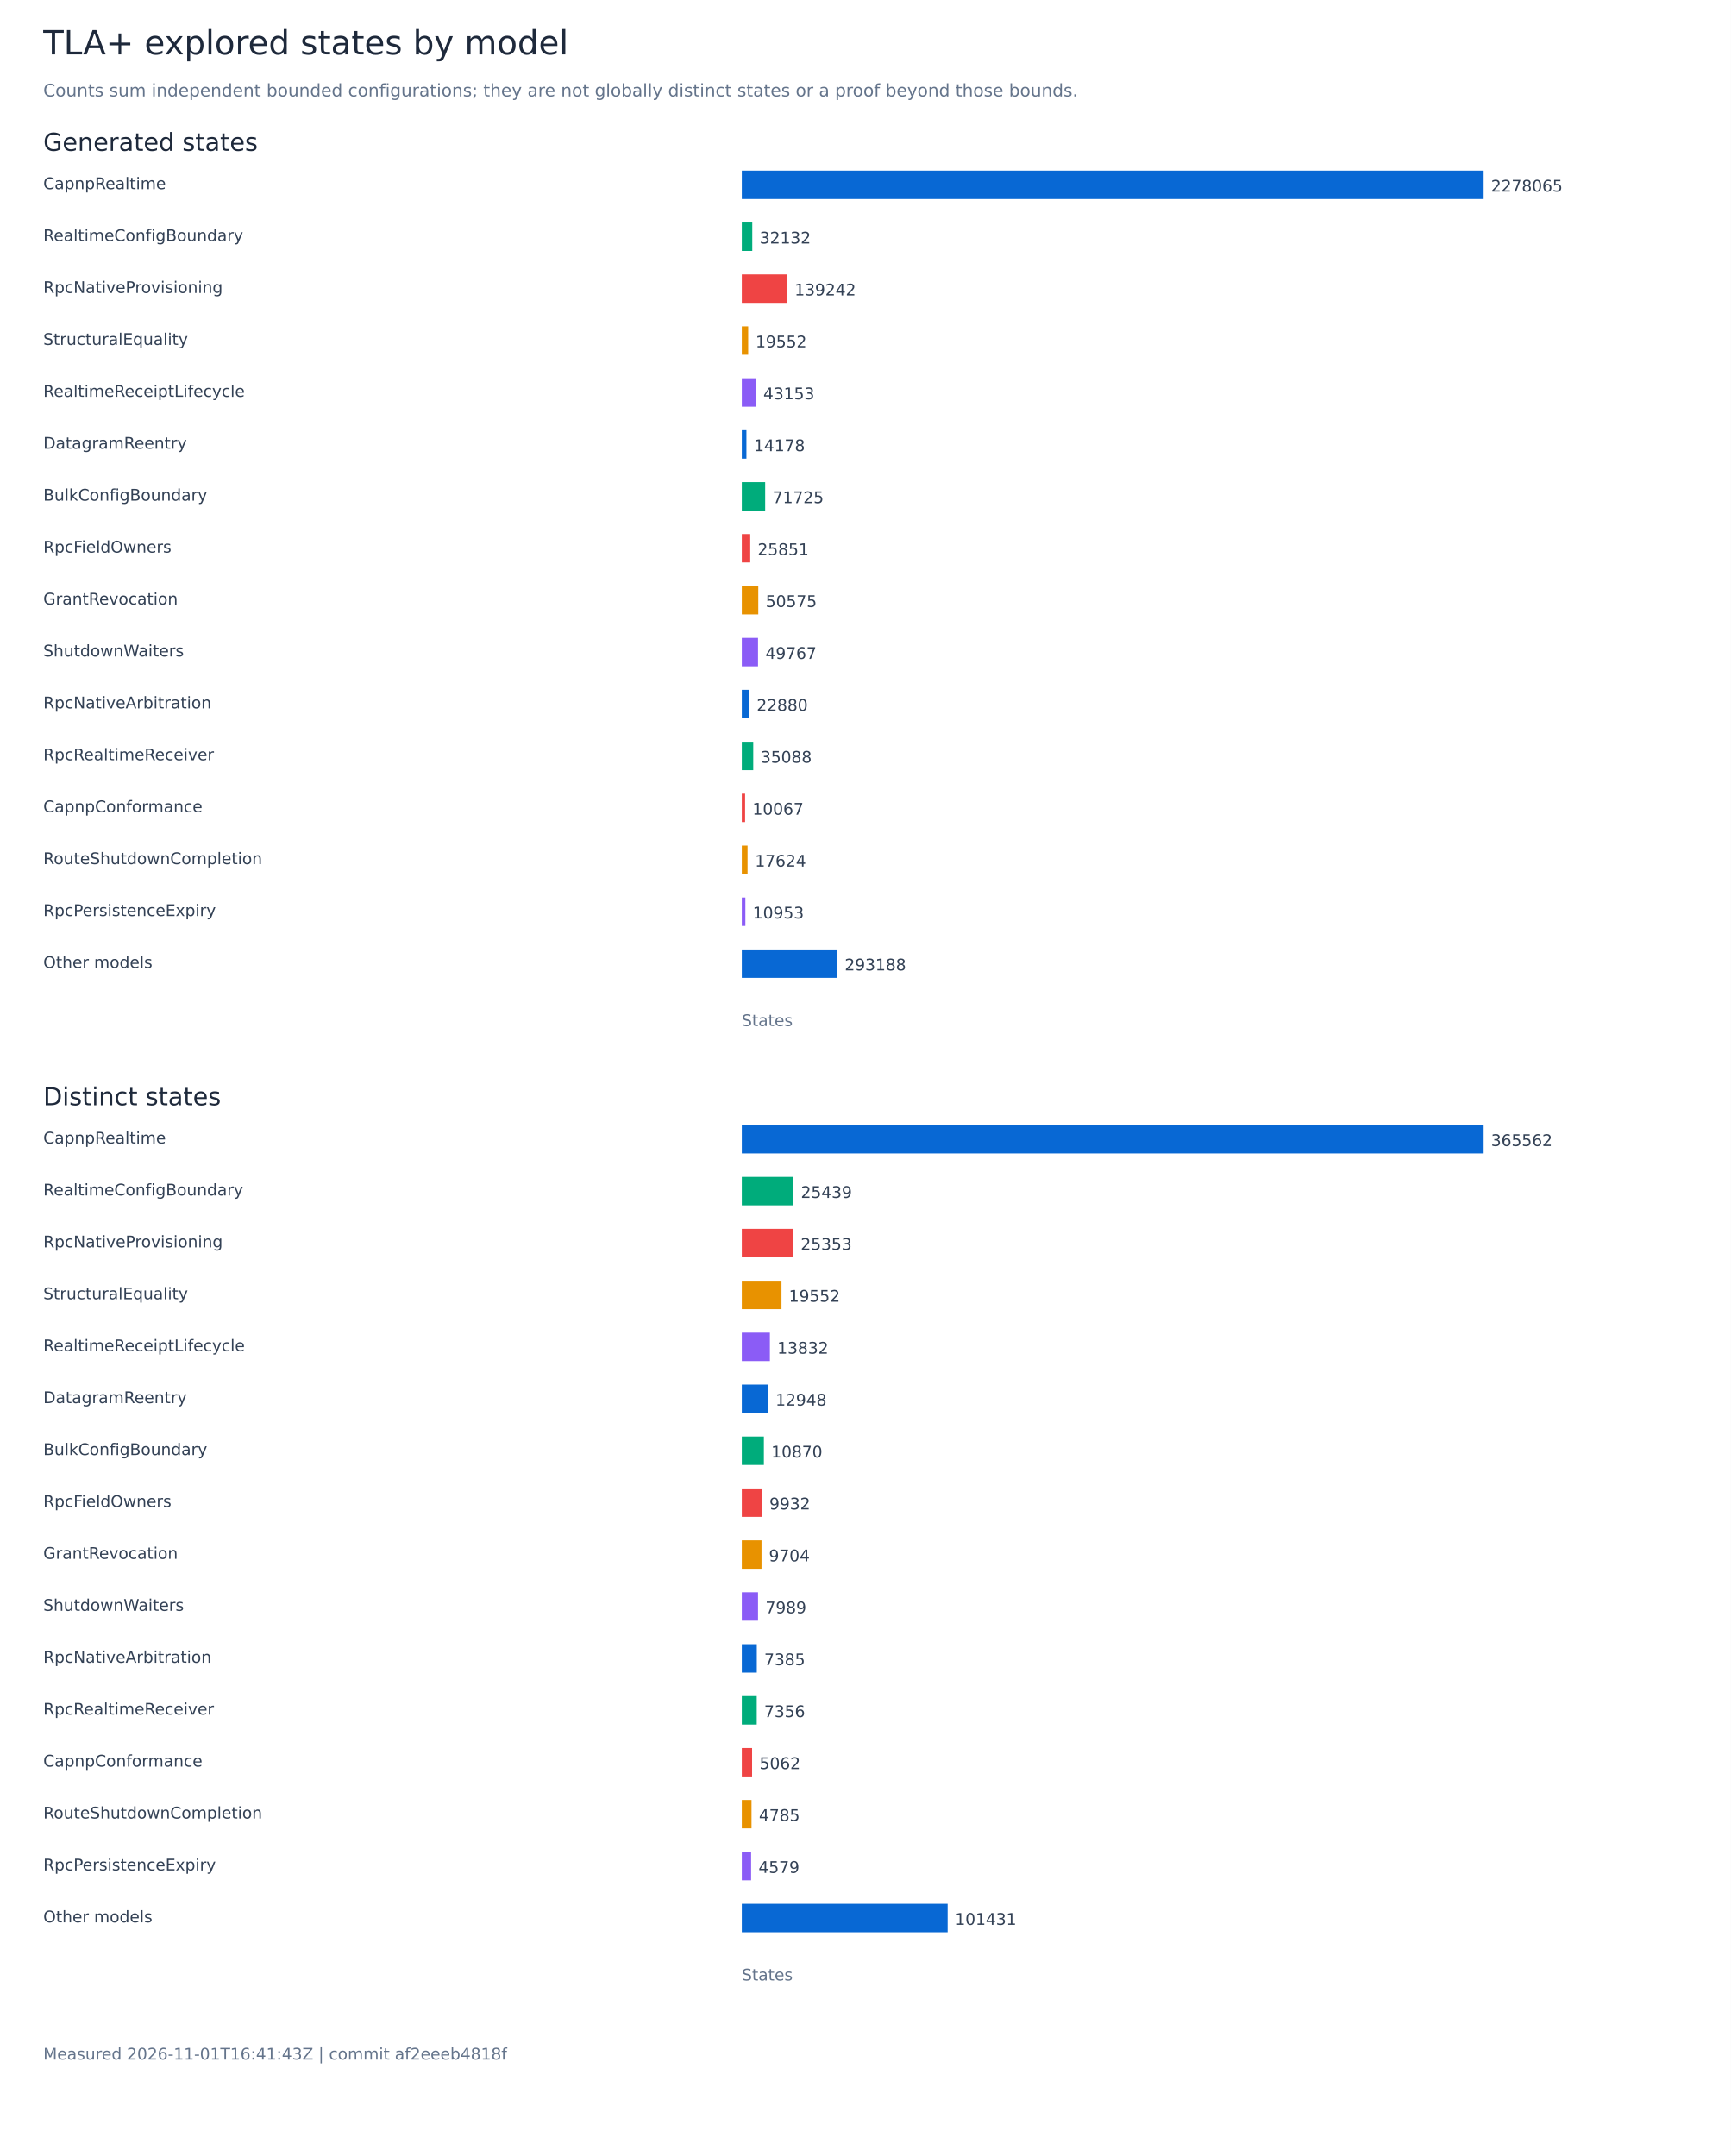
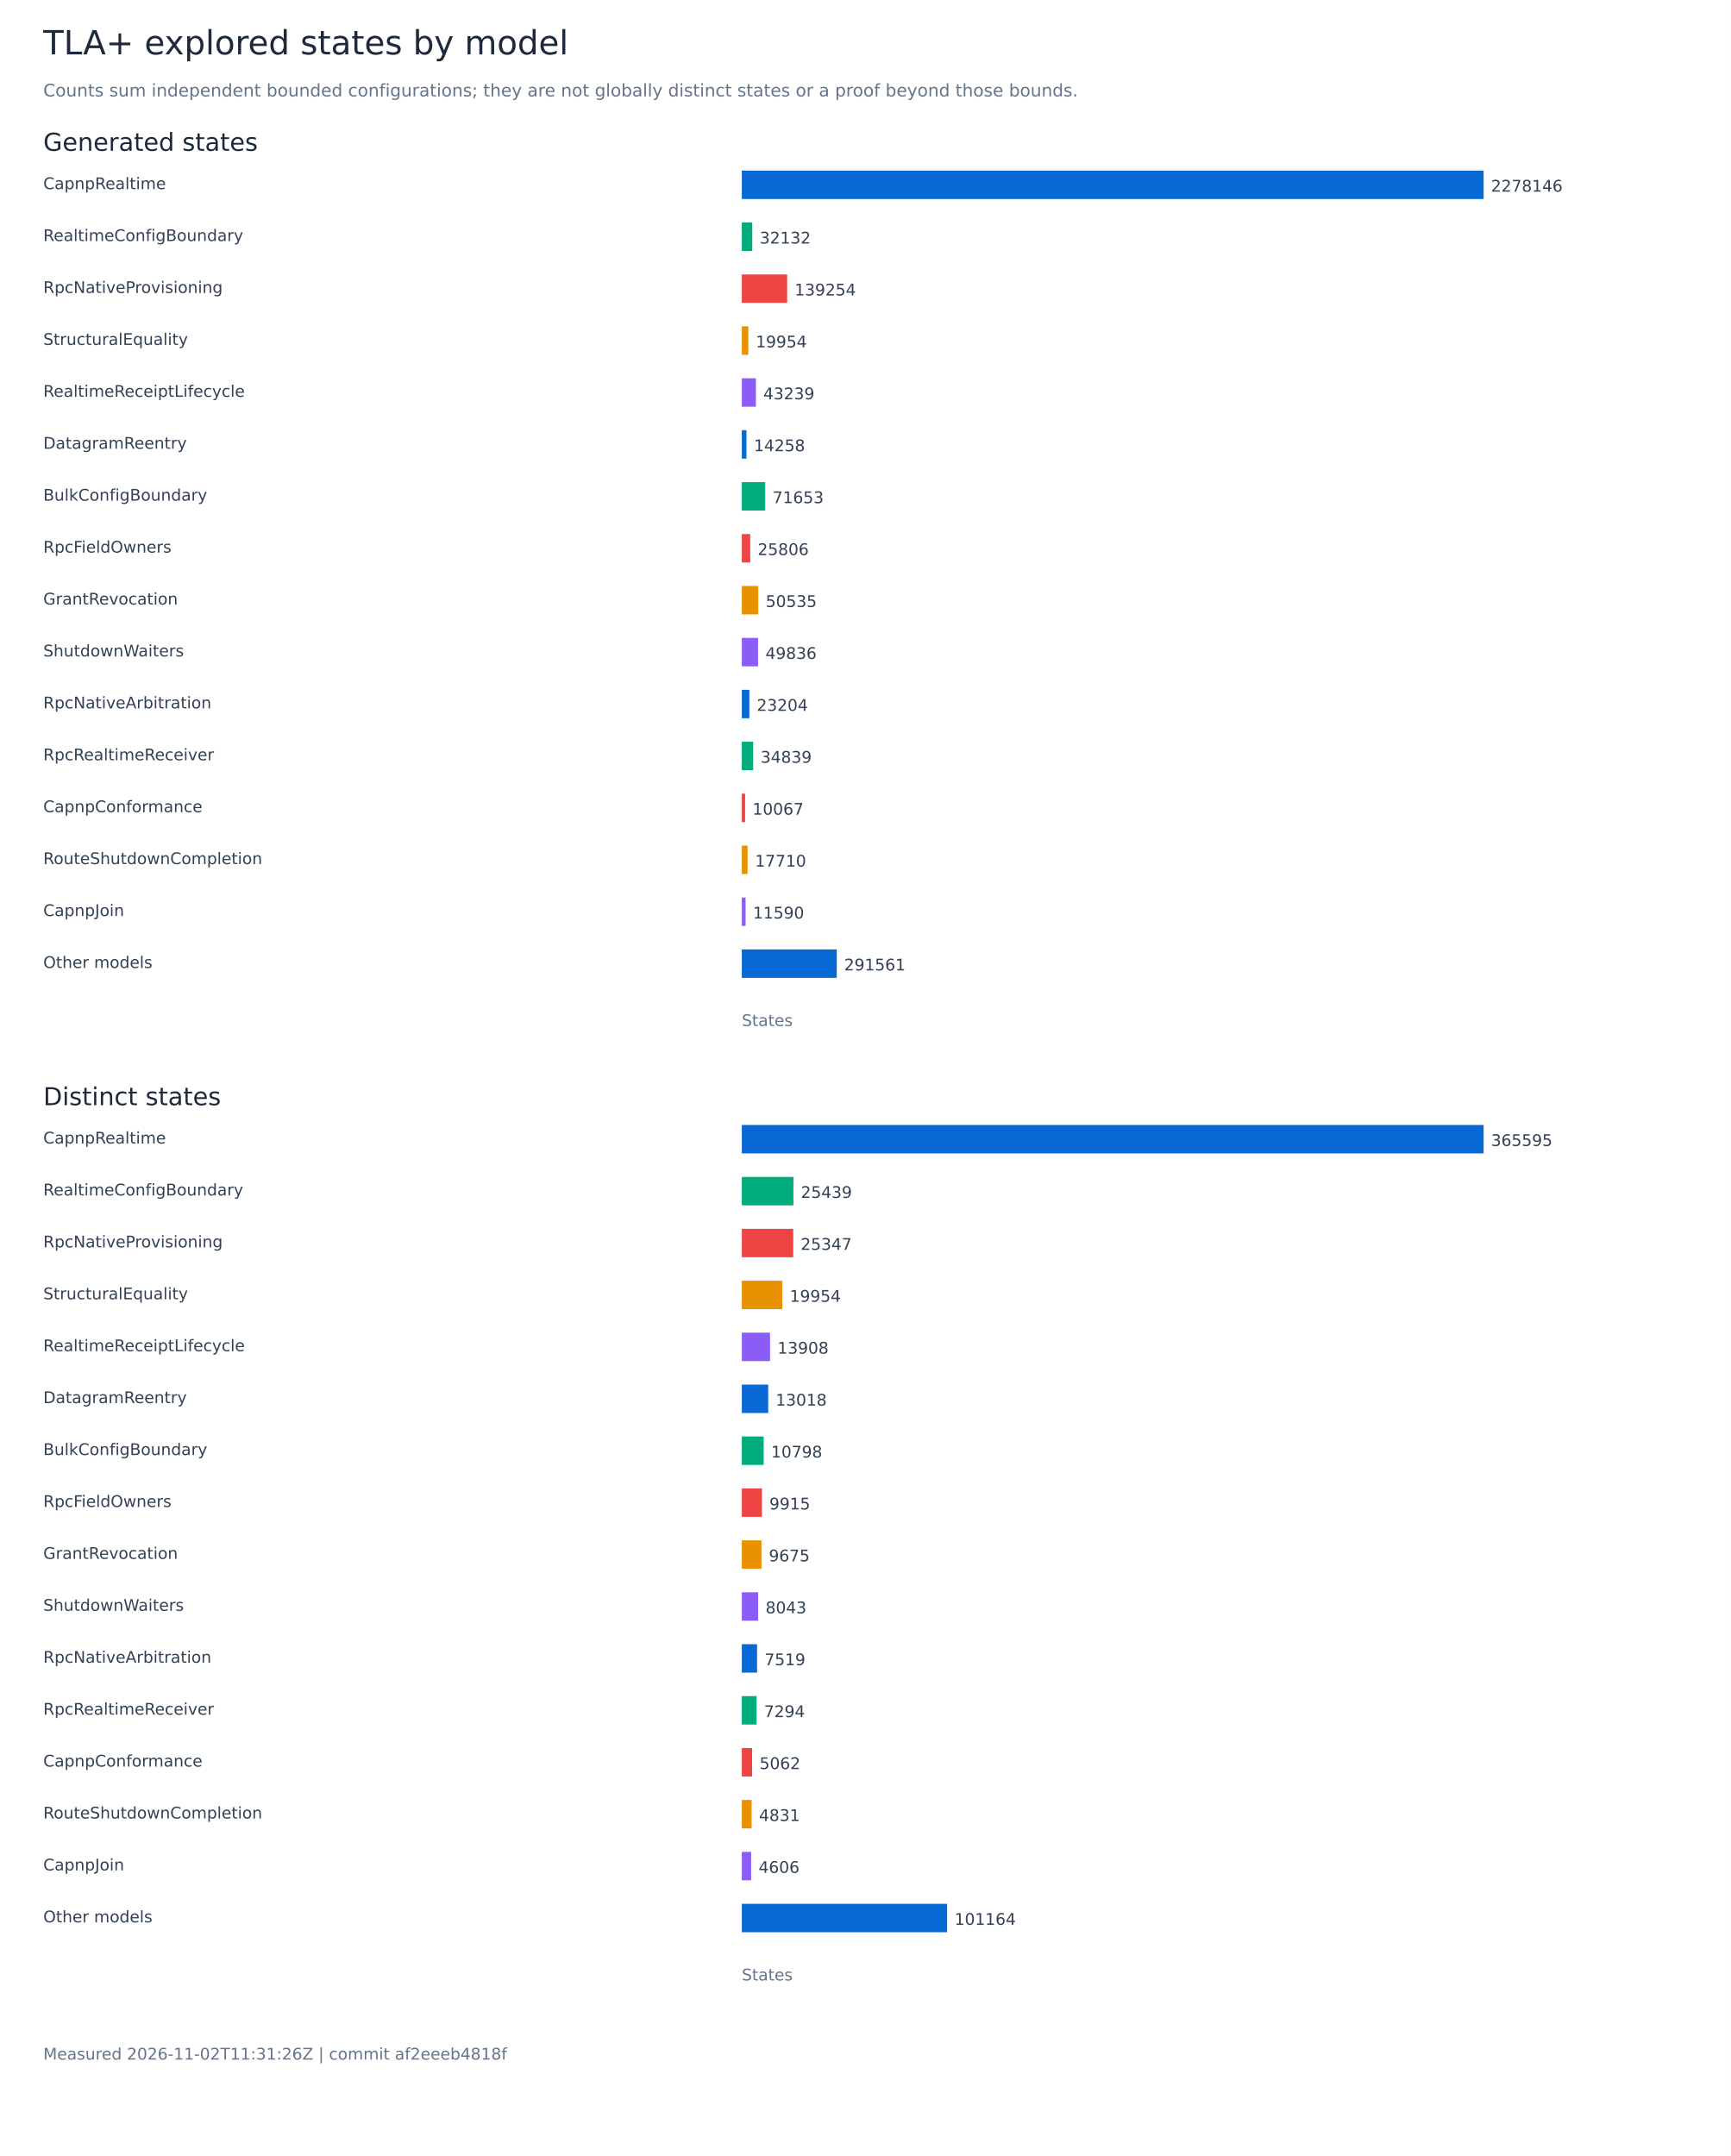
<svg xmlns="http://www.w3.org/2000/svg" width="1400" height="1744" viewBox="0 0 1400 1744" role="img" aria-labelledby="title">
  <rect width="1400" height="1744" fill="white" />
  <g font-family="DejaVu Sans, sans-serif">
    <text x="35.00" y="44.00" font-size="27" fill="#1e293b">TLA+ explored states by model</text>
    <text x="35.00" y="78.00" font-size="14" fill="#64748b">Counts sum independent bounded configurations; they are not globally distinct states or a proof beyond those bounds.</text>
    <text x="35.00" y="122.00" font-size="20" fill="#1e293b">Generated states</text>
    <text x="35.00" y="153.00" font-size="13" fill="#334155">CapnpRealtime</text>
    <rect x="600.00" y="138.00" width="600.00" height="23" fill="#0868d4" />
-     <text x="1206.00" y="155.00" font-size="13" fill="#334155">2278065</text>
+     <text x="1206.00" y="155.00" font-size="13" fill="#334155">2278146</text>
    <text x="35.00" y="195.00" font-size="13" fill="#334155">RealtimeConfigBoundary</text>
    <rect x="600.00" y="180.00" width="8.46" height="23" fill="#00ac7b" />
    <text x="614.46" y="197.00" font-size="13" fill="#334155">32132</text>
    <text x="35.00" y="237.00" font-size="13" fill="#334155">RpcNativeProvisioning</text>
-     <rect x="600.00" y="222.00" width="36.67" height="23" fill="#ef4444" />
-     <text x="642.67" y="239.00" font-size="13" fill="#334155">139242</text>
+     <rect x="600.00" y="222.00" width="36.68" height="23" fill="#ef4444" />
+     <text x="642.68" y="239.00" font-size="13" fill="#334155">139254</text>
    <text x="35.00" y="279.00" font-size="13" fill="#334155">StructuralEquality</text>
-     <rect x="600.00" y="264.00" width="5.15" height="23" fill="#e89200" />
-     <text x="611.15" y="281.00" font-size="13" fill="#334155">19552</text>
+     <rect x="600.00" y="264.00" width="5.26" height="23" fill="#e89200" />
+     <text x="611.26" y="281.00" font-size="13" fill="#334155">19954</text>
    <text x="35.00" y="321.00" font-size="13" fill="#334155">RealtimeReceiptLifecycle</text>
-     <rect x="600.00" y="306.00" width="11.37" height="23" fill="#8b5cf6" />
-     <text x="617.37" y="323.00" font-size="13" fill="#334155">43153</text>
+     <rect x="600.00" y="306.00" width="11.39" height="23" fill="#8b5cf6" />
+     <text x="617.39" y="323.00" font-size="13" fill="#334155">43239</text>
    <text x="35.00" y="363.00" font-size="13" fill="#334155">DatagramReentry</text>
-     <rect x="600.00" y="348.00" width="3.73" height="23" fill="#0868d4" />
-     <text x="609.73" y="365.00" font-size="13" fill="#334155">14178</text>
+     <rect x="600.00" y="348.00" width="3.76" height="23" fill="#0868d4" />
+     <text x="609.76" y="365.00" font-size="13" fill="#334155">14258</text>
    <text x="35.00" y="405.00" font-size="13" fill="#334155">BulkConfigBoundary</text>
-     <rect x="600.00" y="390.00" width="18.89" height="23" fill="#00ac7b" />
-     <text x="624.89" y="407.00" font-size="13" fill="#334155">71725</text>
+     <rect x="600.00" y="390.00" width="18.87" height="23" fill="#00ac7b" />
+     <text x="624.87" y="407.00" font-size="13" fill="#334155">71653</text>
    <text x="35.00" y="447.00" font-size="13" fill="#334155">RpcFieldOwners</text>
-     <rect x="600.00" y="432.00" width="6.81" height="23" fill="#ef4444" />
-     <text x="612.81" y="449.00" font-size="13" fill="#334155">25851</text>
+     <rect x="600.00" y="432.00" width="6.80" height="23" fill="#ef4444" />
+     <text x="612.80" y="449.00" font-size="13" fill="#334155">25806</text>
    <text x="35.00" y="489.00" font-size="13" fill="#334155">GrantRevocation</text>
-     <rect x="600.00" y="474.00" width="13.32" height="23" fill="#e89200" />
-     <text x="619.32" y="491.00" font-size="13" fill="#334155">50575</text>
+     <rect x="600.00" y="474.00" width="13.31" height="23" fill="#e89200" />
+     <text x="619.31" y="491.00" font-size="13" fill="#334155">50535</text>
    <text x="35.00" y="531.00" font-size="13" fill="#334155">ShutdownWaiters</text>
-     <rect x="600.00" y="516.00" width="13.11" height="23" fill="#8b5cf6" />
-     <text x="619.11" y="533.00" font-size="13" fill="#334155">49767</text>
+     <rect x="600.00" y="516.00" width="13.13" height="23" fill="#8b5cf6" />
+     <text x="619.13" y="533.00" font-size="13" fill="#334155">49836</text>
    <text x="35.00" y="573.00" font-size="13" fill="#334155">RpcNativeArbitration</text>
-     <rect x="600.00" y="558.00" width="6.03" height="23" fill="#0868d4" />
-     <text x="612.03" y="575.00" font-size="13" fill="#334155">22880</text>
+     <rect x="600.00" y="558.00" width="6.11" height="23" fill="#0868d4" />
+     <text x="612.11" y="575.00" font-size="13" fill="#334155">23204</text>
    <text x="35.00" y="615.00" font-size="13" fill="#334155">RpcRealtimeReceiver</text>
-     <rect x="600.00" y="600.00" width="9.24" height="23" fill="#00ac7b" />
-     <text x="615.24" y="617.00" font-size="13" fill="#334155">35088</text>
+     <rect x="600.00" y="600.00" width="9.18" height="23" fill="#00ac7b" />
+     <text x="615.18" y="617.00" font-size="13" fill="#334155">34839</text>
    <text x="35.00" y="657.00" font-size="13" fill="#334155">CapnpConformance</text>
    <rect x="600.00" y="642.00" width="2.65" height="23" fill="#ef4444" />
    <text x="608.65" y="659.00" font-size="13" fill="#334155">10067</text>
    <text x="35.00" y="699.00" font-size="13" fill="#334155">RouteShutdownCompletion</text>
-     <rect x="600.00" y="684.00" width="4.64" height="23" fill="#e89200" />
-     <text x="610.64" y="701.00" font-size="13" fill="#334155">17624</text>
-     <text x="35.00" y="741.00" font-size="13" fill="#334155">RpcPersistenceExpiry</text>
-     <rect x="600.00" y="726.00" width="2.88" height="23" fill="#8b5cf6" />
-     <text x="608.88" y="743.00" font-size="13" fill="#334155">10953</text>
+     <rect x="600.00" y="684.00" width="4.66" height="23" fill="#e89200" />
+     <text x="610.66" y="701.00" font-size="13" fill="#334155">17710</text>
+     <text x="35.00" y="741.00" font-size="13" fill="#334155">CapnpJoin</text>
+     <rect x="600.00" y="726.00" width="3.05" height="23" fill="#8b5cf6" />
+     <text x="609.05" y="743.00" font-size="13" fill="#334155">11590</text>
    <text x="35.00" y="783.00" font-size="13" fill="#334155">Other models</text>
-     <rect x="600.00" y="768.00" width="77.22" height="23" fill="#0868d4" />
-     <text x="683.22" y="785.00" font-size="13" fill="#334155">293188</text>
+     <rect x="600.00" y="768.00" width="76.79" height="23" fill="#0868d4" />
+     <text x="682.79" y="785.00" font-size="13" fill="#334155">291561</text>
    <text x="600.00" y="830.00" font-size="13" fill="#64748b">States</text>
    <text x="35.00" y="894.00" font-size="20" fill="#1e293b">Distinct states</text>
    <text x="35.00" y="925.00" font-size="13" fill="#334155">CapnpRealtime</text>
    <rect x="600.00" y="910.00" width="600.00" height="23" fill="#0868d4" />
-     <text x="1206.00" y="927.00" font-size="13" fill="#334155">365562</text>
+     <text x="1206.00" y="927.00" font-size="13" fill="#334155">365595</text>
    <text x="35.00" y="967.00" font-size="13" fill="#334155">RealtimeConfigBoundary</text>
    <rect x="600.00" y="952.00" width="41.75" height="23" fill="#00ac7b" />
    <text x="647.75" y="969.00" font-size="13" fill="#334155">25439</text>
    <text x="35.00" y="1009.00" font-size="13" fill="#334155">RpcNativeProvisioning</text>
-     <rect x="600.00" y="994.00" width="41.61" height="23" fill="#ef4444" />
-     <text x="647.61" y="1011.00" font-size="13" fill="#334155">25353</text>
+     <rect x="600.00" y="994.00" width="41.60" height="23" fill="#ef4444" />
+     <text x="647.60" y="1011.00" font-size="13" fill="#334155">25347</text>
    <text x="35.00" y="1051.00" font-size="13" fill="#334155">StructuralEquality</text>
-     <rect x="600.00" y="1036.00" width="32.09" height="23" fill="#e89200" />
-     <text x="638.09" y="1053.00" font-size="13" fill="#334155">19552</text>
+     <rect x="600.00" y="1036.00" width="32.75" height="23" fill="#e89200" />
+     <text x="638.75" y="1053.00" font-size="13" fill="#334155">19954</text>
    <text x="35.00" y="1093.00" font-size="13" fill="#334155">RealtimeReceiptLifecycle</text>
-     <rect x="600.00" y="1078.00" width="22.70" height="23" fill="#8b5cf6" />
-     <text x="628.70" y="1095.00" font-size="13" fill="#334155">13832</text>
+     <rect x="600.00" y="1078.00" width="22.83" height="23" fill="#8b5cf6" />
+     <text x="628.83" y="1095.00" font-size="13" fill="#334155">13908</text>
    <text x="35.00" y="1135.00" font-size="13" fill="#334155">DatagramReentry</text>
-     <rect x="600.00" y="1120.00" width="21.25" height="23" fill="#0868d4" />
-     <text x="627.25" y="1137.00" font-size="13" fill="#334155">12948</text>
+     <rect x="600.00" y="1120.00" width="21.36" height="23" fill="#0868d4" />
+     <text x="627.36" y="1137.00" font-size="13" fill="#334155">13018</text>
    <text x="35.00" y="1177.00" font-size="13" fill="#334155">BulkConfigBoundary</text>
-     <rect x="600.00" y="1162.00" width="17.84" height="23" fill="#00ac7b" />
-     <text x="623.84" y="1179.00" font-size="13" fill="#334155">10870</text>
+     <rect x="600.00" y="1162.00" width="17.72" height="23" fill="#00ac7b" />
+     <text x="623.72" y="1179.00" font-size="13" fill="#334155">10798</text>
    <text x="35.00" y="1219.00" font-size="13" fill="#334155">RpcFieldOwners</text>
-     <rect x="600.00" y="1204.00" width="16.30" height="23" fill="#ef4444" />
-     <text x="622.30" y="1221.00" font-size="13" fill="#334155">9932</text>
+     <rect x="600.00" y="1204.00" width="16.27" height="23" fill="#ef4444" />
+     <text x="622.27" y="1221.00" font-size="13" fill="#334155">9915</text>
    <text x="35.00" y="1261.00" font-size="13" fill="#334155">GrantRevocation</text>
-     <rect x="600.00" y="1246.00" width="15.93" height="23" fill="#e89200" />
-     <text x="621.93" y="1263.00" font-size="13" fill="#334155">9704</text>
+     <rect x="600.00" y="1246.00" width="15.88" height="23" fill="#e89200" />
+     <text x="621.88" y="1263.00" font-size="13" fill="#334155">9675</text>
    <text x="35.00" y="1303.00" font-size="13" fill="#334155">ShutdownWaiters</text>
-     <rect x="600.00" y="1288.00" width="13.11" height="23" fill="#8b5cf6" />
-     <text x="619.11" y="1305.00" font-size="13" fill="#334155">7989</text>
+     <rect x="600.00" y="1288.00" width="13.20" height="23" fill="#8b5cf6" />
+     <text x="619.20" y="1305.00" font-size="13" fill="#334155">8043</text>
    <text x="35.00" y="1345.00" font-size="13" fill="#334155">RpcNativeArbitration</text>
-     <rect x="600.00" y="1330.00" width="12.12" height="23" fill="#0868d4" />
-     <text x="618.12" y="1347.00" font-size="13" fill="#334155">7385</text>
+     <rect x="600.00" y="1330.00" width="12.34" height="23" fill="#0868d4" />
+     <text x="618.34" y="1347.00" font-size="13" fill="#334155">7519</text>
    <text x="35.00" y="1387.00" font-size="13" fill="#334155">RpcRealtimeReceiver</text>
-     <rect x="600.00" y="1372.00" width="12.07" height="23" fill="#00ac7b" />
-     <text x="618.07" y="1389.00" font-size="13" fill="#334155">7356</text>
+     <rect x="600.00" y="1372.00" width="11.97" height="23" fill="#00ac7b" />
+     <text x="617.97" y="1389.00" font-size="13" fill="#334155">7294</text>
    <text x="35.00" y="1429.00" font-size="13" fill="#334155">CapnpConformance</text>
    <rect x="600.00" y="1414.00" width="8.31" height="23" fill="#ef4444" />
    <text x="614.31" y="1431.00" font-size="13" fill="#334155">5062</text>
    <text x="35.00" y="1471.00" font-size="13" fill="#334155">RouteShutdownCompletion</text>
-     <rect x="600.00" y="1456.00" width="7.85" height="23" fill="#e89200" />
-     <text x="613.85" y="1473.00" font-size="13" fill="#334155">4785</text>
-     <text x="35.00" y="1513.00" font-size="13" fill="#334155">RpcPersistenceExpiry</text>
-     <rect x="600.00" y="1498.00" width="7.52" height="23" fill="#8b5cf6" />
-     <text x="613.52" y="1515.00" font-size="13" fill="#334155">4579</text>
+     <rect x="600.00" y="1456.00" width="7.93" height="23" fill="#e89200" />
+     <text x="613.93" y="1473.00" font-size="13" fill="#334155">4831</text>
+     <text x="35.00" y="1513.00" font-size="13" fill="#334155">CapnpJoin</text>
+     <rect x="600.00" y="1498.00" width="7.56" height="23" fill="#8b5cf6" />
+     <text x="613.56" y="1515.00" font-size="13" fill="#334155">4606</text>
    <text x="35.00" y="1555.00" font-size="13" fill="#334155">Other models</text>
-     <rect x="600.00" y="1540.00" width="166.48" height="23" fill="#0868d4" />
-     <text x="772.48" y="1557.00" font-size="13" fill="#334155">101431</text>
+     <rect x="600.00" y="1540.00" width="166.03" height="23" fill="#0868d4" />
+     <text x="772.03" y="1557.00" font-size="13" fill="#334155">101164</text>
    <text x="600.00" y="1602.00" font-size="13" fill="#64748b">States</text>
-     <text x="35.00" y="1666.00" font-size="13" fill="#64748b">Measured 2026-11-01T16:41:43Z | commit af2eeeb4818f</text>
+     <text x="35.00" y="1666.00" font-size="13" fill="#64748b">Measured 2026-11-02T11:31:26Z | commit af2eeeb4818f</text>
  </g>
</svg>
